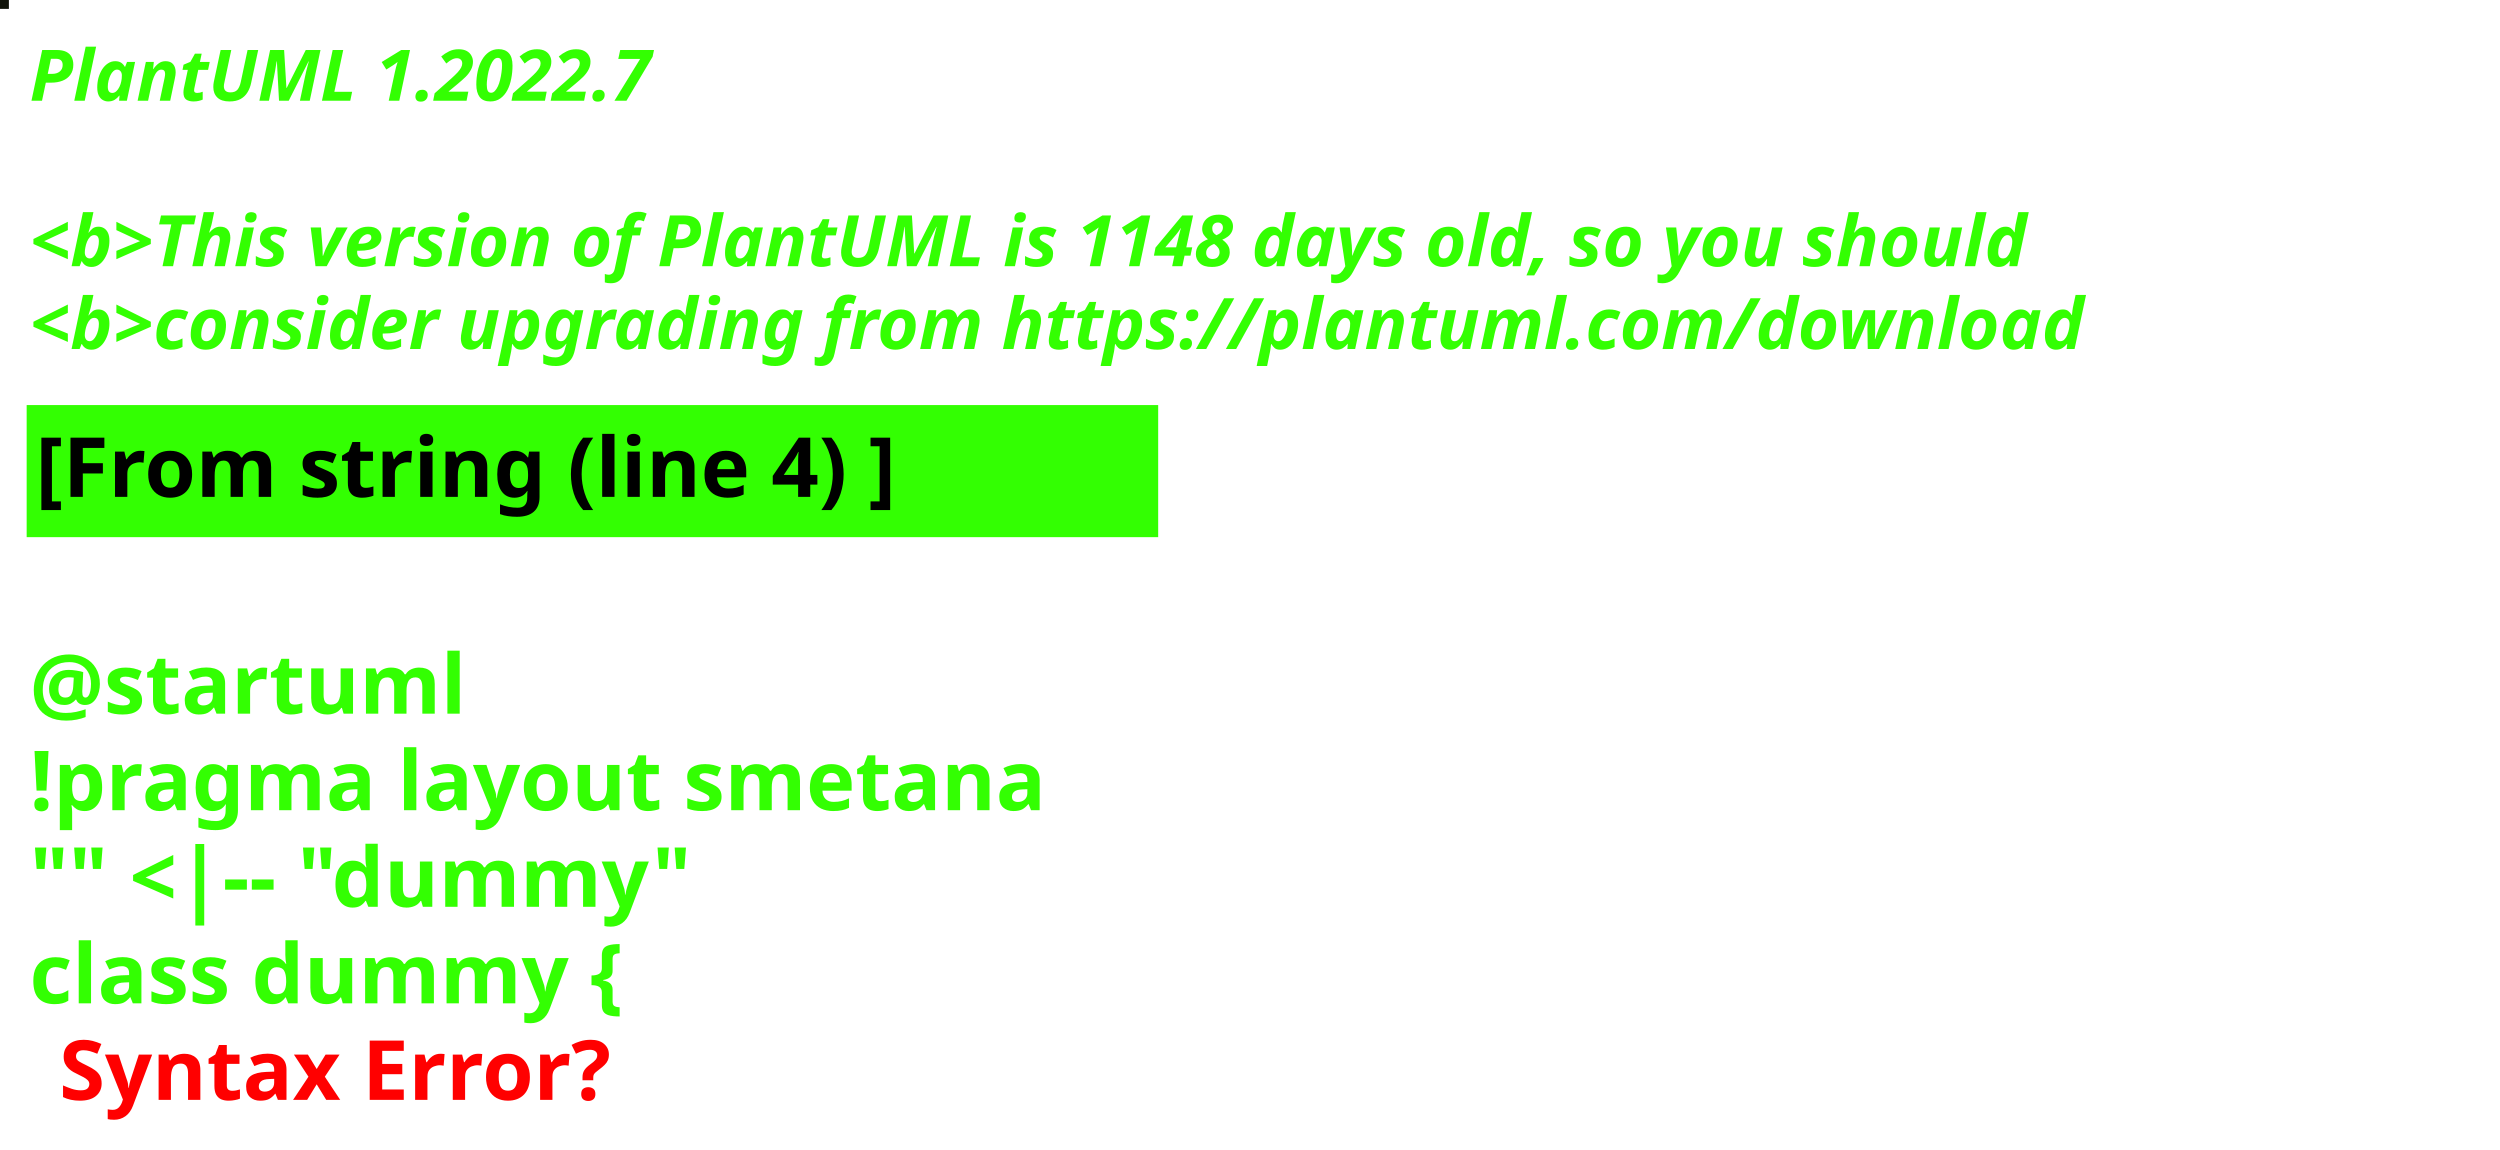
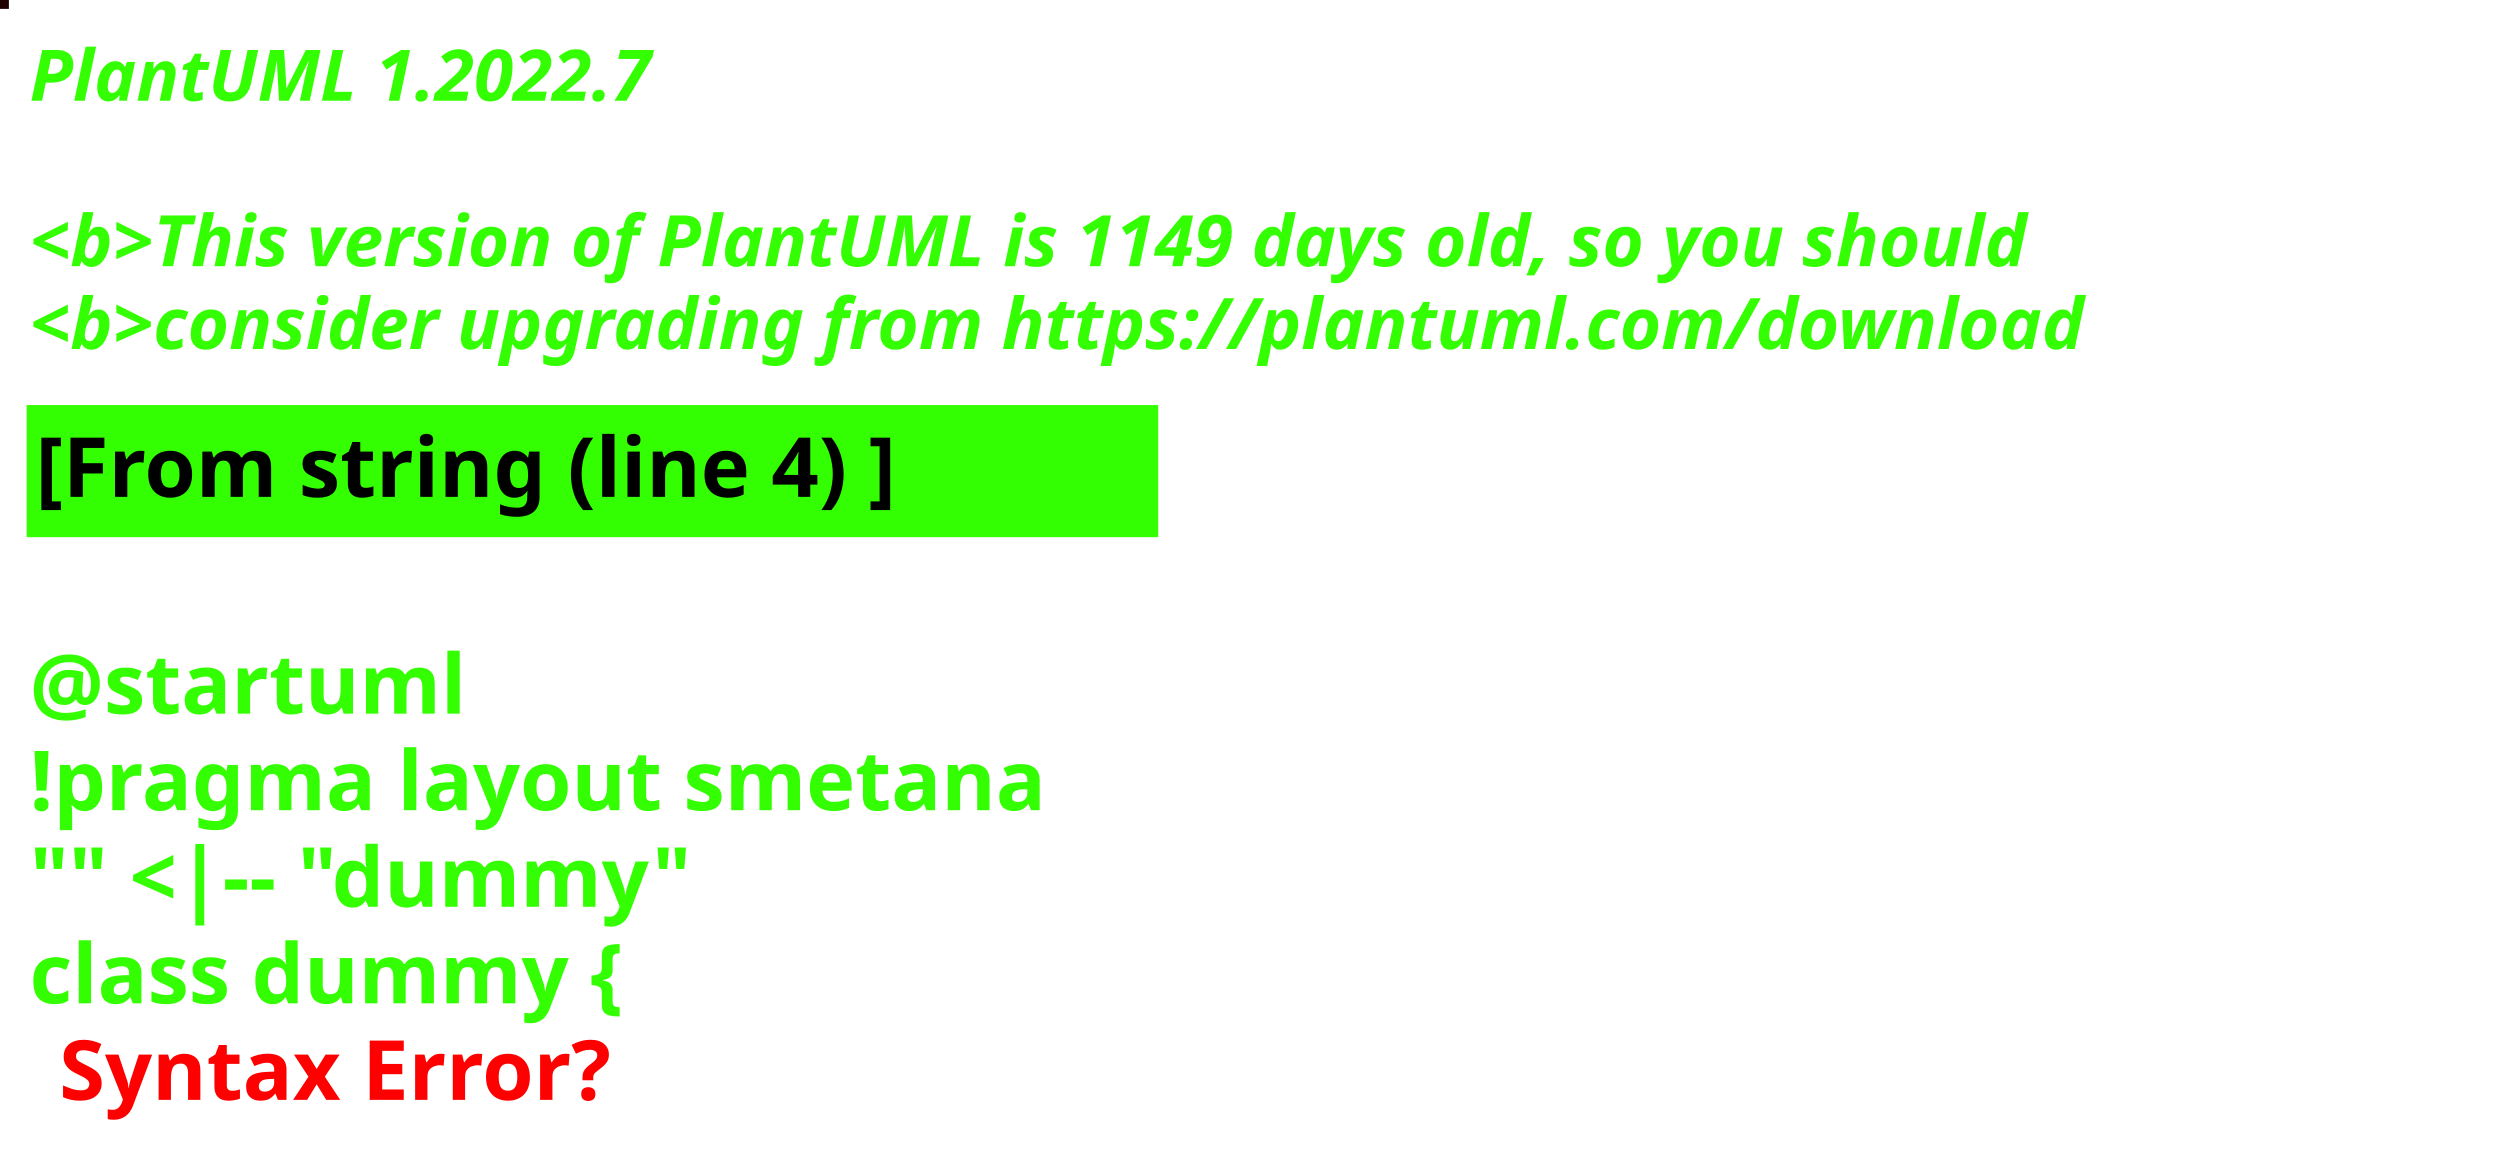
<svg xmlns="http://www.w3.org/2000/svg" contentStyleType="text/css" height="194px" preserveAspectRatio="none" style="width:422px;height:194px;background:#000000;" version="1.1" viewBox="0 0 422 194" width="422px" zoomAndPan="magnify">
  <defs />
  <g>
-     <rect fill="#11140A" height="1" style="stroke:#11140A;stroke-width:1.0;" width="1" x="0" y="0" />
+     <rect fill="#200102" height="1" style="stroke:#200102;stroke-width:1.0;" width="1" x="0" y="0" />
    <text fill="#33FF02" font-family="sans-serif" font-size="12" font-style="italic" font-weight="bold" lengthAdjust="spacing" textLength="127" x="5" y="17">PlantUML 1.2022.7</text>
    <text fill="#33FF02" font-family="sans-serif" font-size="12" font-style="italic" font-weight="bold" lengthAdjust="spacing" textLength="4" x="5" y="30.969"> </text>
-     <text fill="#33FF02" font-family="sans-serif" font-size="12" font-style="italic" font-weight="bold" lengthAdjust="spacing" textLength="407" x="5" y="44.938">&lt;b&gt;This version of PlantUML is 1148 days old, so you should</text>
+     <text fill="#33FF02" font-family="sans-serif" font-size="12" font-style="italic" font-weight="bold" lengthAdjust="spacing" textLength="407" x="5" y="44.938">&lt;b&gt;This version of PlantUML is 1149 days old, so you should</text>
    <text fill="#33FF02" font-family="sans-serif" font-size="12" font-style="italic" font-weight="bold" lengthAdjust="spacing" textLength="408" x="5" y="58.906">&lt;b&gt;consider upgrading from https://plantuml.com/download</text>
    <rect fill="#33FF02" height="21.297" style="stroke:#33FF02;stroke-width:1.0;" width="190" x="5" y="68.875" />
    <text fill="#000000" font-family="sans-serif" font-size="14" font-weight="bold" lengthAdjust="spacing" textLength="168" x="6" y="83.875">[From string (line 4) ]</text>
    <text fill="#33FF02" font-family="sans-serif" font-size="14" font-weight="bold" lengthAdjust="spacing" textLength="5" x="5" y="104.172"> </text>
    <text fill="#33FF02" font-family="sans-serif" font-size="14" font-weight="bold" lengthAdjust="spacing" textLength="79" x="5" y="120.469">@startuml</text>
    <text fill="#33FF02" font-family="sans-serif" font-size="14" font-weight="bold" lengthAdjust="spacing" textLength="190" x="5" y="136.766">!pragma layout smetana</text>
    <text fill="#33FF02" font-family="sans-serif" font-size="14" font-weight="bold" lengthAdjust="spacing" textLength="124" x="5" y="153.062">"" &lt;|-- "dummy"</text>
    <text fill="#33FF02" font-family="sans-serif" font-size="14" font-weight="bold" lengthAdjust="spacing" text-decoration="wavy underline" textLength="117" x="5" y="169.359">class dummy {</text>
    <text fill="#FF0000" font-family="sans-serif" font-size="14" font-weight="bold" lengthAdjust="spacing" textLength="106" x="10" y="185.656">Syntax Error?</text>
  </g>
</svg>
